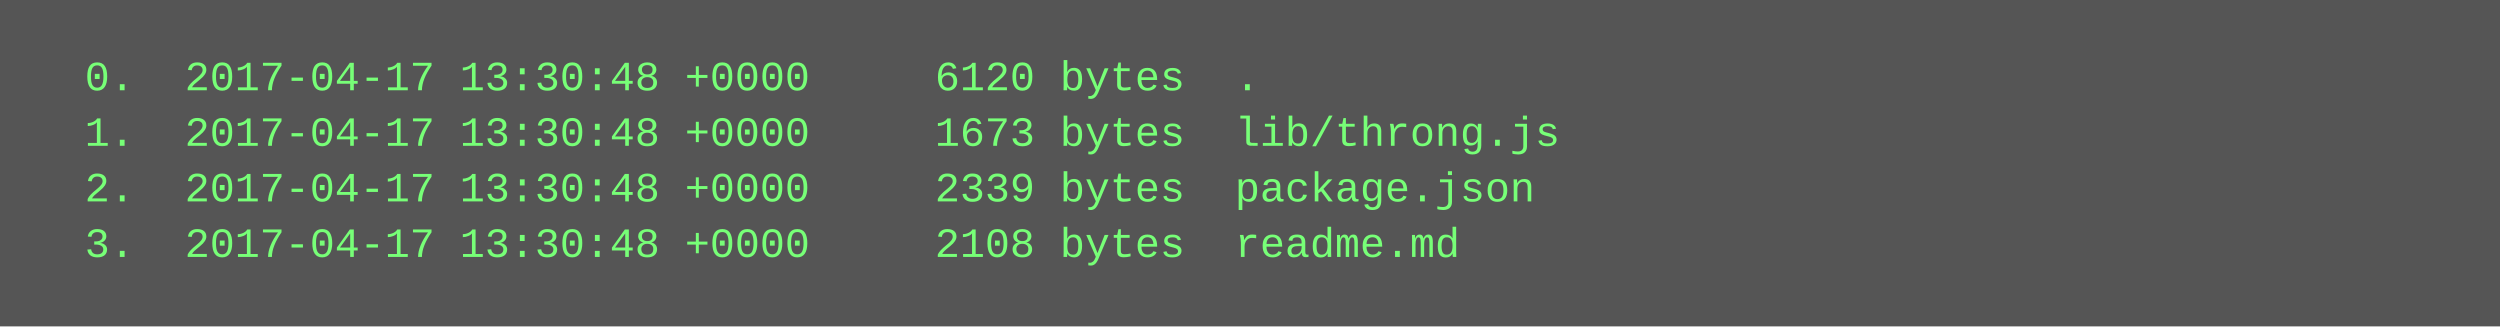
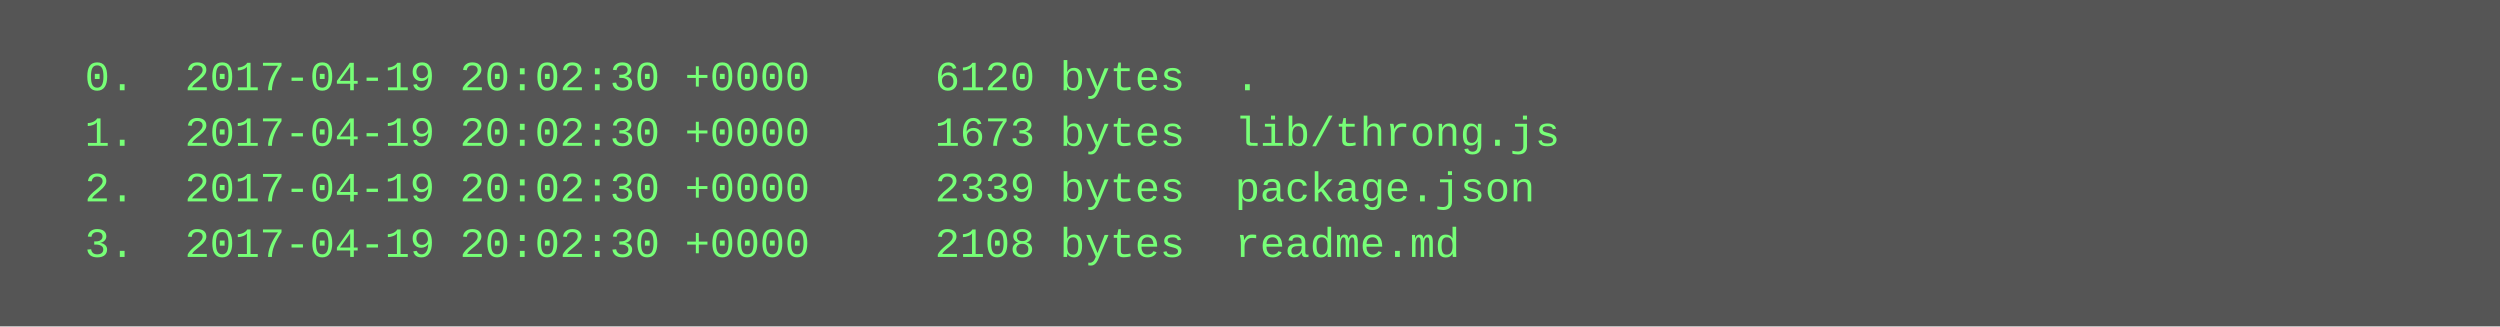
<svg xmlns="http://www.w3.org/2000/svg" height="94" width="720">
  <rect height="94" fill="#555" width="720" />
  <text fill="#7f7" font-family="Courier New" font-size="12" xml:space="preserve">
-     <tspan x="10" y="26">  0.  2017-04-17 13:30:48 +0000     6120 bytes  .</tspan>
-     <tspan x="10" y="42">  1.  2017-04-17 13:30:48 +0000     1673 bytes  lib/throng.js</tspan>
-     <tspan x="10" y="58">  2.  2017-04-17 13:30:48 +0000     2339 bytes  package.json</tspan>
-     <tspan x="10" y="74">  3.  2017-04-17 13:30:48 +0000     2108 bytes  readme.md</tspan>
+     <tspan x="10" y="26">  0.  2017-04-19 20:02:30 +0000     6120 bytes  .</tspan>
+     <tspan x="10" y="42">  1.  2017-04-19 20:02:30 +0000     1673 bytes  lib/throng.js</tspan>
+     <tspan x="10" y="58">  2.  2017-04-19 20:02:30 +0000     2339 bytes  package.json</tspan>
+     <tspan x="10" y="74">  3.  2017-04-19 20:02:30 +0000     2108 bytes  readme.md</tspan>
  </text>
</svg>
